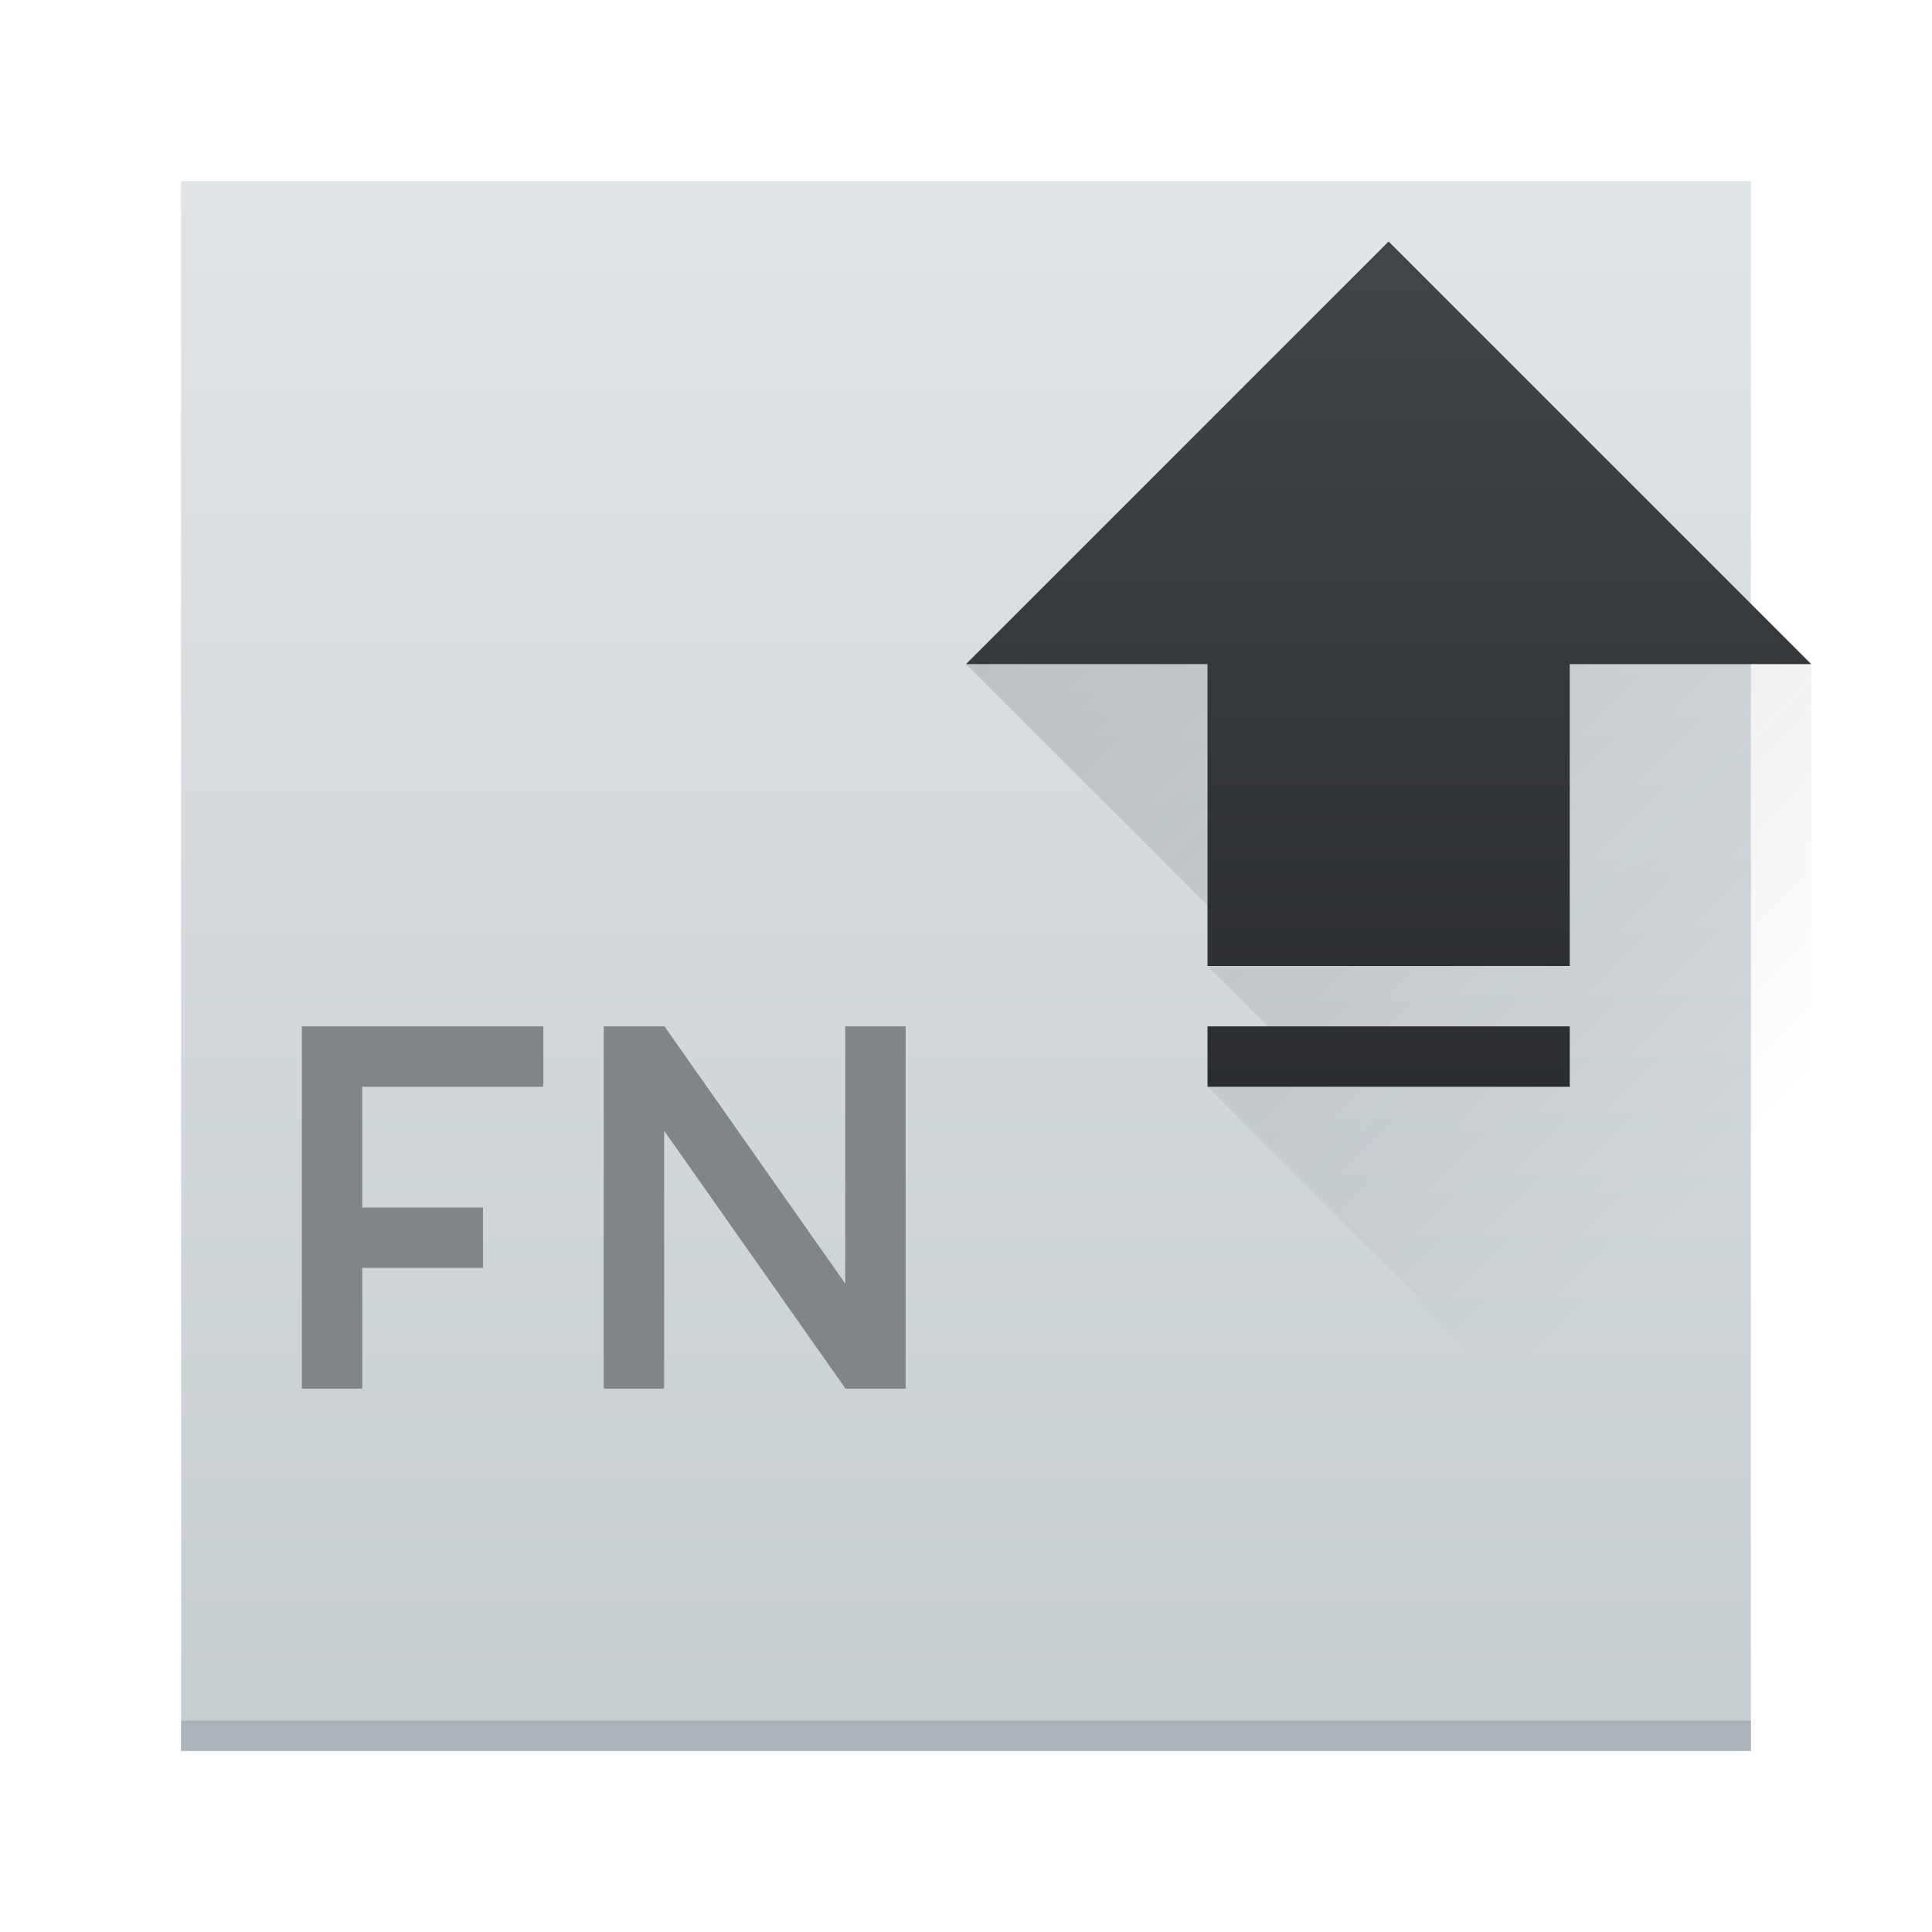
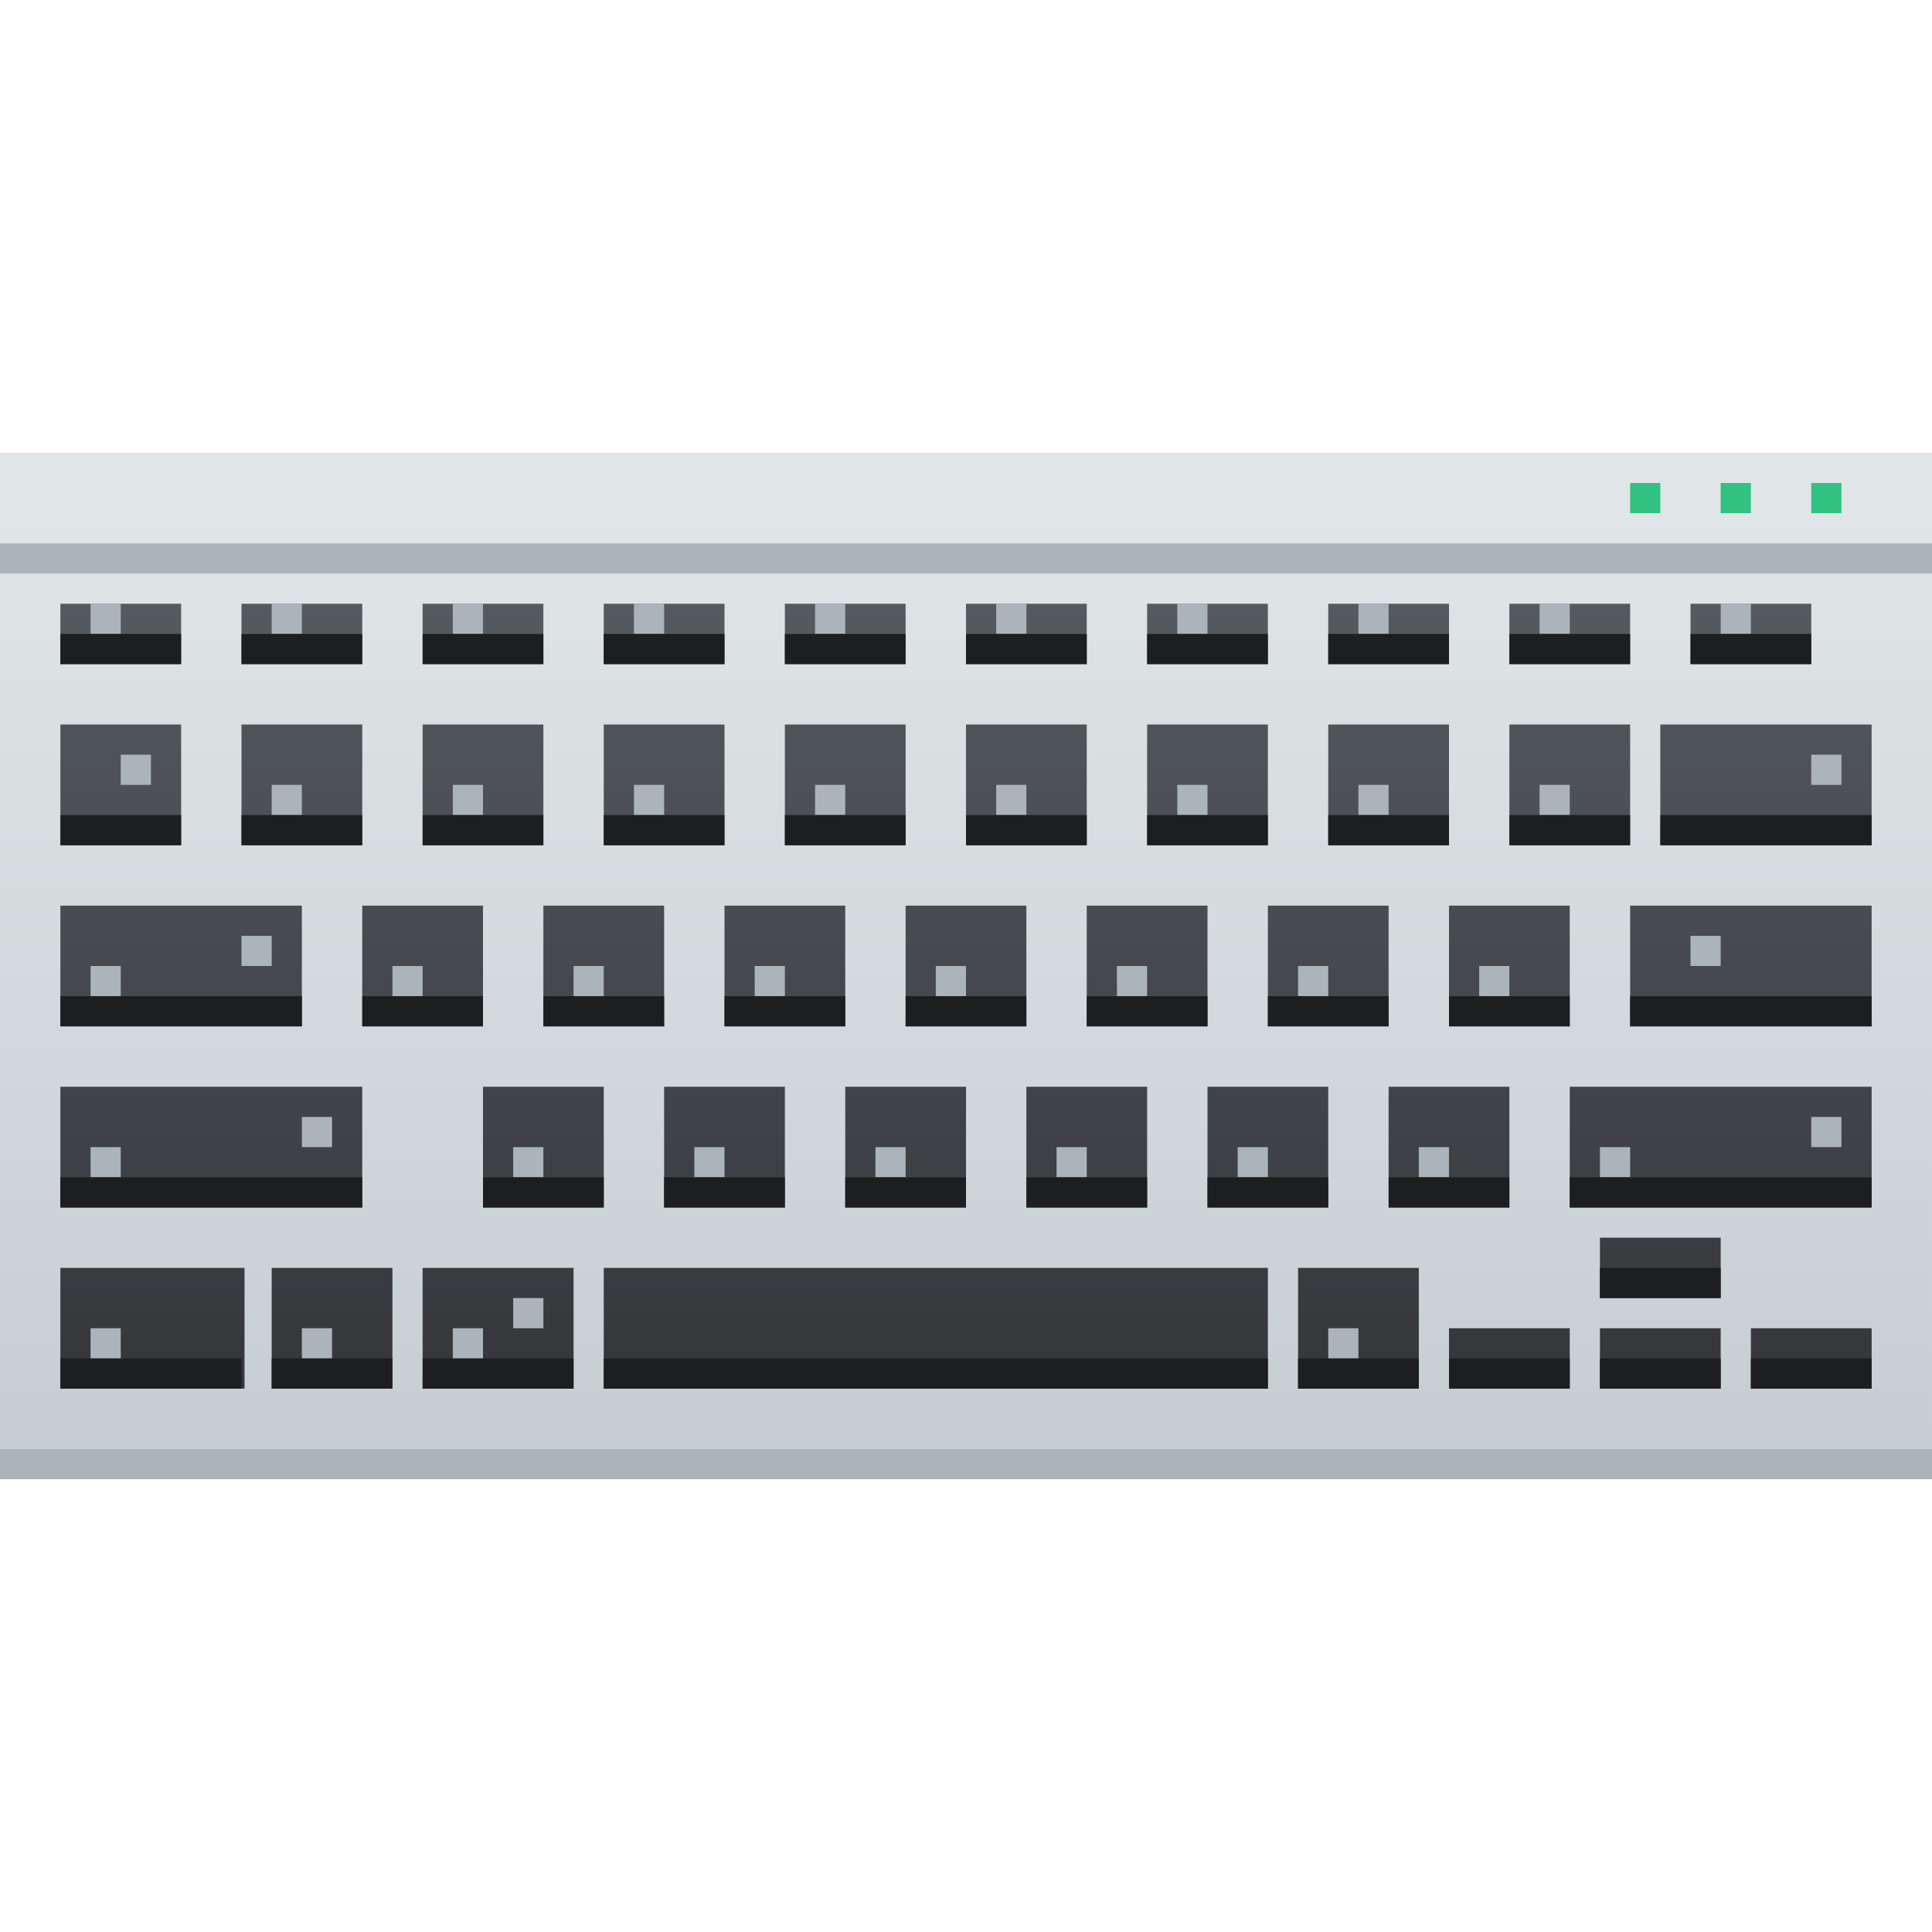
<svg xmlns="http://www.w3.org/2000/svg" xmlns:xlink="http://www.w3.org/1999/xlink" width="64" height="64" id="svg5453" version="1.1">
  <defs id="defs5455">
-     <linearGradient id="linearGradient4159">
-       <stop id="stop4161" offset="0" style="stop-color:#2a2c2f;stop-opacity:1" />
-       <stop id="stop4163" offset="1" style="stop-color:#424649;stop-opacity:1" />
+     <linearGradient id="linearGradient5839">
+       <stop style="stop-color:#34363a;stop-opacity:1" offset="0" id="stop5841" />
+       <stop style="stop-color:#555a5e;stop-opacity:1" offset="1" id="stop5843" />
    </linearGradient>
-     <linearGradient xlink:href="#linearGradient4303" id="linearGradient4291" x1="408.571" y1="549.798" x2="408.571" y2="497.798" gradientUnits="userSpaceOnUse" gradientTransform="translate(-376.5714,-491.798)" />
-     <linearGradient id="linearGradient4227">
-       <stop style="stop-color:#292c2f;stop-opacity:1" offset="0" id="stop4229" />
-       <stop style="stop-color:#000000;stop-opacity:0;" offset="1" id="stop4231" />
+     <linearGradient xlink:href="#linearGradient4303" id="linearGradient4185" x1="408.571" y1="539.798" x2="408.571" y2="507.798" gradientUnits="userSpaceOnUse" gradientTransform="translate(-1.690918e-5,0.9999945)" />
+     <linearGradient xlink:href="#linearGradient5839" id="linearGradient4243" x1="408.571" y1="536.798" x2="408.571" y2="510.798" gradientUnits="userSpaceOnUse" gradientTransform="translate(-376.5715,-490.798)" />
+     <linearGradient id="linearGradient4303">
+       <stop style="stop-color:#c6cdd1;stop-opacity:1" offset="0" id="stop4305" />
+       <stop style="stop-color:#e0e5e7;stop-opacity:1" offset="1" id="stop4307" />
    </linearGradient>
-     <linearGradient id="linearGradient4303">
-       <stop id="stop4305" offset="0" style="stop-color:#c6cdd1;stop-opacity:1" />
-       <stop id="stop4307" offset="1" style="stop-color:#e0e5e7;stop-opacity:1" />
-     </linearGradient>
-     <linearGradient gradientUnits="userSpaceOnUse" y2="2" x2="23" y1="16" x1="23" id="linearGradient4188" xlink:href="#linearGradient4159" gradientTransform="matrix(2,0,0,2,376.5714,495.798)" />
-     <linearGradient gradientUnits="userSpaceOnUse" y2="16" x2="30" y1="2" x1="16" id="linearGradient4209" xlink:href="#linearGradient4227" gradientTransform="matrix(2,0,0,2,376.5714,495.798)" />
  </defs>
  <g id="layer1" transform="translate(-376.5714,-491.798)">
-     <path style="opacity:1;fill:url(#linearGradient4291);fill-opacity:1.0;stroke:none" d="M 6,6 C 6,24 6,35.571 6,58 L 58,58 58,6 Z" transform="translate(376.5714,491.798)" id="rect4283" />
-     <rect style="opacity:1;fill:#abb4ba;fill-opacity:1;stroke:none" id="rect4293" width="52" height="1" x="382.571" y="548.798" />
-     <path style="opacity:0.2;fill:url(#linearGradient4209);fill-opacity:1;fill-rule:evenodd;stroke:none;stroke-width:1px;stroke-linecap:butt;stroke-linejoin:miter;stroke-opacity:1" d="m 408.571,513.798 10,10 -2,0 4,4 -4,0 20,20 0,-34 -28,0 z" id="path4192" />
-     <path style="fill:url(#linearGradient4188);fill-opacity:1;fill-rule:evenodd;stroke:none;stroke-width:1px;stroke-linecap:butt;stroke-linejoin:miter;stroke-opacity:1" d="m 422.571,499.798 -14,14 8,0 0,10 12,0 0,-10 8,0 z m -6,26 0,2 12,0 0,-2 z" id="path4174" />
-     <path style="opacity:1;fill:#818589;fill-opacity:1;stroke:none" d="m 386.571,525.798 0,2 0,4 0,2 0,4 2,0 0,-4 4,0 0,-2 -4,0 0,-4 6,0 0,-2 -6,0 -2,0 z m 10,0 0,12 2,0 0,-8.543 6,8.531 0,0.012 2,0 0,-0.637 0,-11.363 -2,0 0,8.52 -5.988,-8.52 -0.012,0 -2,0 z" id="rect4261" />
+     <rect style="opacity:1;fill:url(#linearGradient4185);fill-opacity:1.0" id="rect4177" width="64" height="34" x="376.571" y="506.798" />
+     <path style="opacity:1;fill:url(#linearGradient4243);fill-opacity:1" d="m 2,20 0,2 4,0 0,-2 z m 6,0 0,2 4,0 0,-2 z m 6,0 0,2 4,0 0,-2 z m 6,0 0,2 4,0 0,-2 z m 6,0 0,2 4,0 0,-2 z m 6,0 0,2 4,0 0,-2 z m 6,0 0,2 4,0 0,-2 z m 6,0 0,2 4,0 0,-2 z m 6,0 0,2 4,0 0,-2 z m 6,0 0,2 4,0 0,-2 z m -54,4 0,4 4,0 0,-4 z m 6,0 0,4 4,0 0,-4 z m 6,0 0,4 4,0 0,-4 z m 6,0 0,4 4,0 0,-4 z m 6,0 0,4 4,0 0,-4 z m 6,0 0,4 4,0 0,-4 z m 6,0 0,4 4,0 0,-4 z m 6,0 0,4 4,0 0,-4 z m 6,0 0,4 4,0 0,-4 z m 5,0 0,4 7,0 0,-4 z m -53,6 0,4 8,0 0,-4 z m 10,0 0,4 4,0 0,-4 z m 6,0 0,4 4,0 0,-4 z m 6,0 0,4 4,0 0,-4 z m 6,0 0,4 4,0 0,-4 z m 6,0 0,4 4,0 0,-4 z m 6,0 0,4 4,0 0,-4 z m 6,0 0,4 4,0 0,-4 z m 6,0 0,4 8,0 0,-4 z m -52,6 0,4 10,0 0,-4 z m 14,0 0,4 4,0 0,-4 z m 6,0 0,4 4,0 0,-4 z m 6,0 0,4 4,0 0,-4 z m 6,0 0,4 4,0 0,-4 z m 6,0 0,4 4,0 0,-4 z m 6,0 0,4 4,0 0,-4 z m 6,0 0,4 10,0 0,-4 z m 1,5 0,2 4,0 0,-2 z m -51,1 0,4 6.1,0 0,-4 z m 7,0 0,4 4,0 0,-4 z m 5,0 0,4 5,0 0,-4 z m 6,0 0,4 22,0 0,-4 z m 23,0 0,4 4,0 0,-4 z m 5,2 0,2 4,0 0,-2 z m 5,0 0,2 4,0 0,-2 z m 5,0 0,2 4,0 0,-2 z" transform="translate(376.5714,491.798)" id="rect4235" />
+     <rect style="opacity:1;fill:#abb4ba;fill-opacity:1" id="rect4187" width="64" height="1" x="376.571" y="539.798" />
+     <path style="opacity:1;fill:#abb4ba;fill-opacity:1" d="M 3 20 L 3 21 L 4 21 L 4 20 L 3 20 z M 9 20 L 9 21 L 10 21 L 10 20 L 9 20 z M 15 20 L 15 21 L 16 21 L 16 20 L 15 20 z M 21 20 L 21 21 L 22 21 L 22 20 L 21 20 z M 27 20 L 27 21 L 28 21 L 28 20 L 27 20 z M 33 20 L 33 21 L 34 21 L 34 20 L 33 20 z M 39 20 L 39 21 L 40 21 L 40 20 L 39 20 z M 45 20 L 45 21 L 46 21 L 46 20 L 45 20 z M 51 20 L 51 21 L 52 21 L 52 20 L 51 20 z M 57 20 L 57 21 L 58 21 L 58 20 L 57 20 z M 4 25 L 4 26 L 5 26 L 5 25 L 4 25 z M 60 25 L 60 26 L 61 26 L 61 25 L 60 25 z M 9 26 L 9 27 L 10 27 L 10 26 L 9 26 z M 15 26 L 15 27 L 16 27 L 16 26 L 15 26 z M 21 26 L 21 27 L 22 27 L 22 26 L 21 26 z M 27 26 L 27 27 L 28 27 L 28 26 L 27 26 z M 33 26 L 33 27 L 34 27 L 34 26 L 33 26 z M 39 26 L 39 27 L 40 27 L 40 26 L 39 26 z M 45 26 L 45 27 L 46 27 L 46 26 L 45 26 z M 51 26 L 51 27 L 52 27 L 52 26 L 51 26 z M 8 31 L 8 32 L 9 32 L 9 31 L 8 31 z M 56 31 L 56 32 L 57 32 L 57 31 L 56 31 z M 3 32 L 3 33 L 4 33 L 4 32 L 3 32 z M 13 32 L 13 33 L 14 33 L 14 32 L 13 32 z M 19 32 L 19 33 L 20 33 L 20 32 L 19 32 z M 25 32 L 25 33 L 26 33 L 26 32 L 25 32 z M 31 32 L 31 33 L 32 33 L 32 32 L 31 32 z M 37 32 L 37 33 L 38 33 L 38 32 L 37 32 z M 43 32 L 43 33 L 44 33 L 44 32 L 43 32 z M 49 32 L 49 33 L 50 33 L 50 32 L 49 32 z M 10 37 L 10 38 L 11 38 L 11 37 L 10 37 z M 60 37 L 60 38 L 61 38 L 61 37 L 60 37 z M 3 38 L 3 39 L 4 39 L 4 38 L 3 38 z M 17 38 L 17 39 L 18 39 L 18 38 L 17 38 z M 23 38 L 23 39 L 24 39 L 24 38 L 23 38 z M 29 38 L 29 39 L 30 39 L 30 38 L 29 38 z M 35 38 L 35 39 L 36 39 L 36 38 L 35 38 z M 41 38 L 41 39 L 42 39 L 42 38 L 41 38 z M 47 38 L 47 39 L 48 39 L 48 38 L 47 38 z M 53 38 L 53 39 L 54 39 L 54 38 L 53 38 z M 17 43 L 17 44 L 18 44 L 18 43 L 17 43 z M 3 44 L 3 45 L 4 45 L 4 44 L 3 44 z M 10 44 L 10 45 L 11 45 L 11 44 L 10 44 z M 15 44 L 15 45 L 16 45 L 16 44 L 15 44 z M 44 44 L 44 45 L 45 45 L 45 44 L 44 44 z " transform="translate(376.5714,491.798)" id="rect4462" />
+     <rect style="opacity:1;fill:#31c281;fill-opacity:1" id="rect4462-0-90" width="1" height="1" x="436.571" y="507.798" />
+     <rect y="507.798" x="433.571" height="1" width="1" id="rect4975" style="opacity:1;fill:#31c281;fill-opacity:1" />
+     <rect style="opacity:1;fill:#31c281;fill-opacity:1" id="rect4977" width="1" height="1" x="430.571" y="507.798" />
+     <rect style="opacity:1;fill:#abb4ba;fill-opacity:1" id="rect4979" width="64" height="1" x="376.571" y="509.798" />
+     <path style="opacity:1;fill:#1c1e20;fill-opacity:1" d="m 2,21 0,1 4,0 0,-1 z m 6,0 0,1 4,0 0,-1 z m 6,0 0,1 4,0 0,-1 z m 6,0 0,1 4,0 0,-1 z m 6,0 0,1 4,0 0,-1 z m 6,0 0,1 4,0 0,-1 z m 6,0 0,1 4,0 0,-1 z m 6,0 0,1 4,0 0,-1 z m 6,0 0,1 4,0 0,-1 z m 6,0 0,1 4,0 0,-1 z m -54,6 0,1 4,0 0,-1 z m 6,0 0,1 4,0 0,-1 z m 6,0 0,1 4,0 0,-1 z m 6,0 0,1 4,0 0,-1 z m 6,0 0,1 4,0 0,-1 z m 6,0 0,1 4,0 0,-1 z m 6,0 0,1 4,0 0,-1 z m 6,0 0,1 4,0 0,-1 z m 6,0 0,1 4,0 0,-1 z m 5,0 0,1 7,0 0,-1 z m -53,6 0,1 8,0 0,-1 z m 10,0 0,1 4,0 0,-1 z m 6,0 0,1 4,0 0,-1 z m 6,0 0,1 4,0 0,-1 z m 6,0 0,1 4,0 0,-1 z m 6,0 0,1 4,0 0,-1 z m 6,0 0,1 4,0 0,-1 z m 6,0 0,1 4,0 0,-1 z m 6,0 0,1 8,0 0,-1 z m -52,6 0,1 10,0 0,-1 z m 14,0 0,1 4,0 0,-1 z m 6,0 0,1 4,0 0,-1 z m 6,0 0,1 4,0 0,-1 z m 6,0 0,1 4,0 0,-1 z m 6,0 0,1 4,0 0,-1 z m 6,0 0,1 4,0 0,-1 z m 6,0 0,1 10,0 0,-1 z m 1,3 0,1 4,0 0,-1 z m -51,3 0,1 6,0 0,-1 z m 7,0 0,1 4,0 0,-1 z m 5,0 0,1 5,0 0,-1 z m 6,0 0,1 22,0 0,-1 z m 23,0 0,1 4,0 0,-1 z m 5,0 0,1 4,0 0,-1 z m 5,0 0,1 4,0 0,-1 z m 5,0 0,1 4,0 0,-1 z" transform="translate(376.5714,491.798)" id="rect4981" />
  </g>
</svg>
